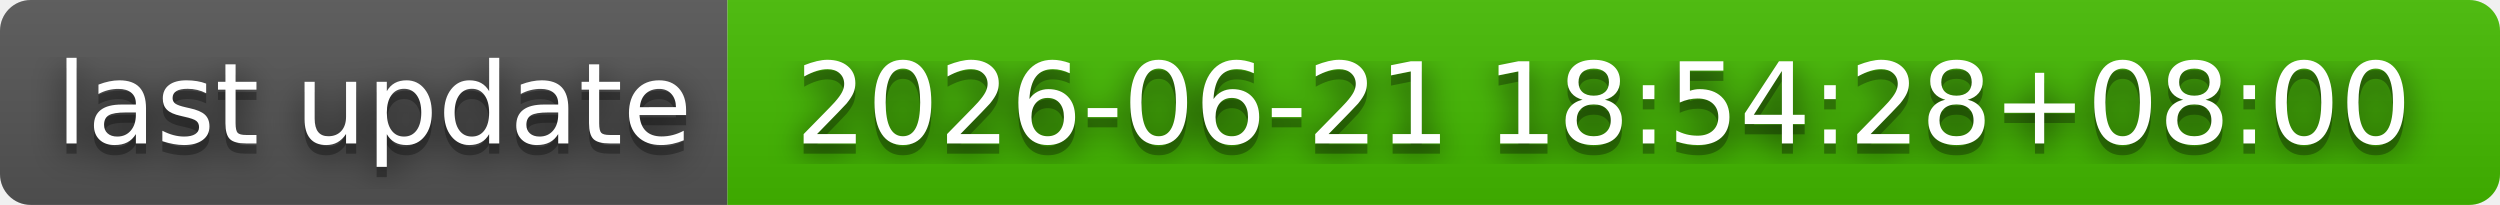
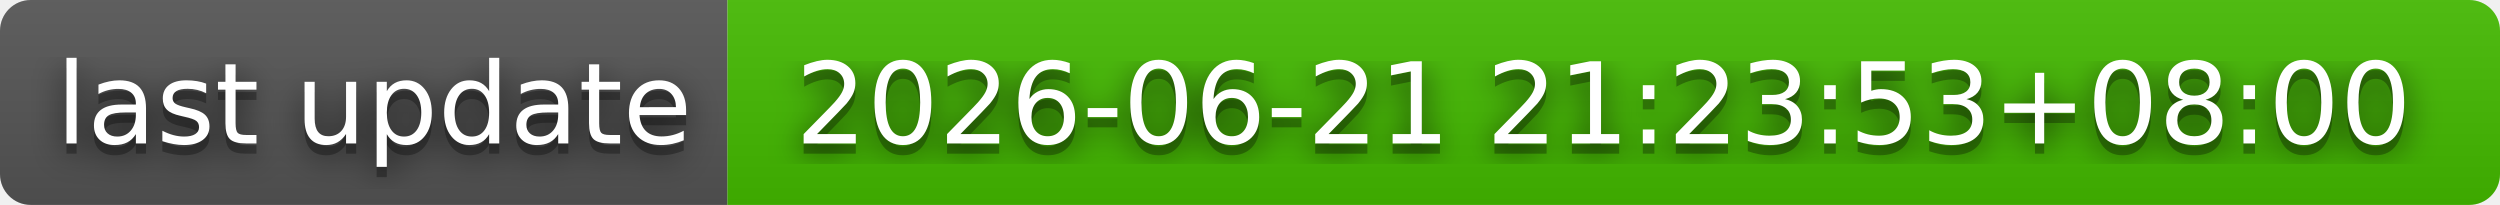
- <svg xmlns="http://www.w3.org/2000/svg" width="244" height="20" role="img" aria-label="last update: 2026-06-21 18:54:28+08:00">
+ <svg xmlns="http://www.w3.org/2000/svg" width="244" height="20" role="img" aria-label="last update: 2026-06-21 21:23:53+08:00">
  <filter id="blur">
    <feGaussianBlur stdDeviation="16" />
  </filter>
  <linearGradient id="s" x2="0" y2="100%">
    <stop offset="0" stop-color="#bbb" stop-opacity=".1" />
    <stop offset="1" stop-opacity=".1" />
  </linearGradient>
  <clipPath id="r">
    <rect width="244" height="20" rx="3" />
  </clipPath>
  <g clip-path="url(#r)">
    <rect width="71" height="20" fill="#555" />
    <rect x="71" width="173" height="20" fill="#4b0" />
    <rect width="244" height="20" fill="url(#s)" />
  </g>
  <g fill="#fff" text-anchor="middle" font-family="Verdana,Geneva,DejaVu Sans,sans-serif" text-rendering="geometricPrecision" font-size="110">
    <g transform="scale(.1)">
      <g aria-hidden="true" fill="#010101">
        <text x="365" y="150" fill-opacity=".8" filter="url(#blur)" textLength="610">last update</text>
        <text x="365" y="150" fill-opacity=".3" textLength="610">last update</text>
      </g>
      <text x="365" y="140" textLength="610">last update</text>
    </g>
    <g transform="scale(.1)">
      <g aria-hidden="true" fill="#010101">
-         <text x="1565" y="150" fill-opacity=".8" filter="url(#blur)" textLength="1630">2026-06-21 18:54:28+08:00</text>
-         <text x="1565" y="150" fill-opacity=".3" textLength="1630">2026-06-21 18:54:28+08:00</text>
+         <text x="1565" y="150" fill-opacity=".8" filter="url(#blur)" textLength="1630">2026-06-21 21:23:53+08:00</text>
+         <text x="1565" y="150" fill-opacity=".3" textLength="1630">2026-06-21 21:23:53+08:00</text>
      </g>
-       <text x="1565" y="140" textLength="1630">2026-06-21 18:54:28+08:00</text>
+       <text x="1565" y="140" textLength="1630">2026-06-21 21:23:53+08:00</text>
    </g>
  </g>
</svg>
